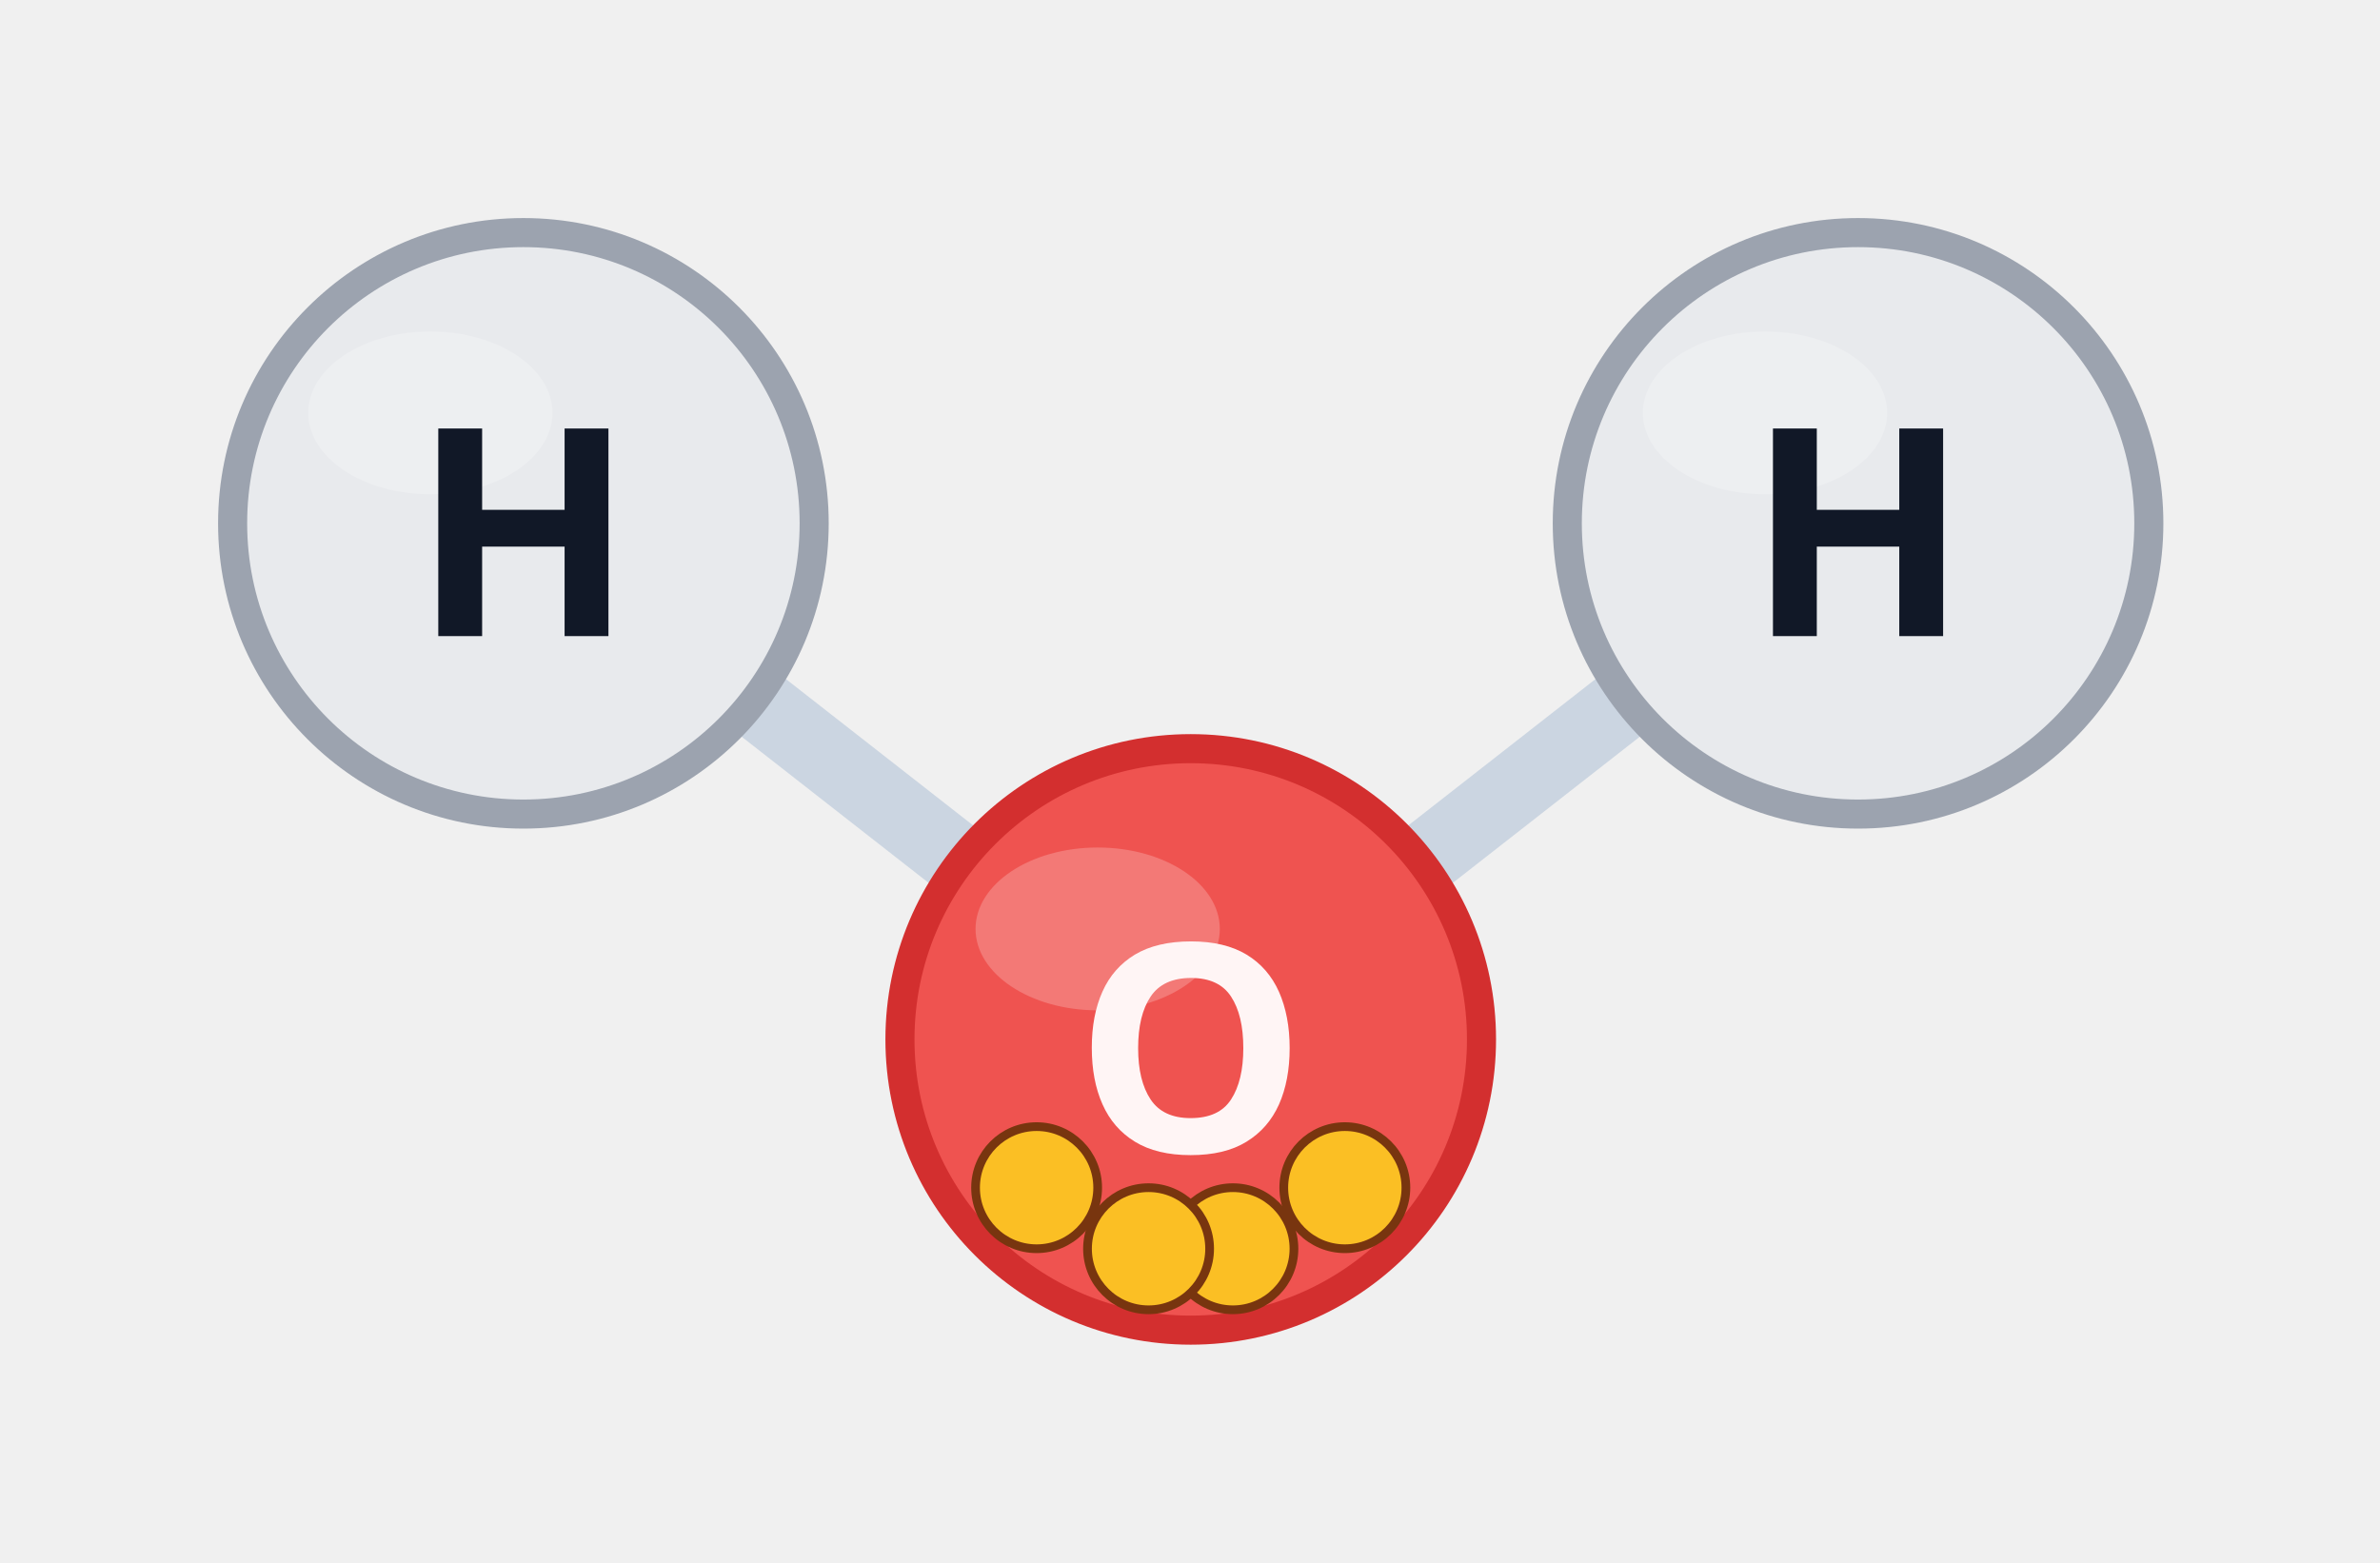
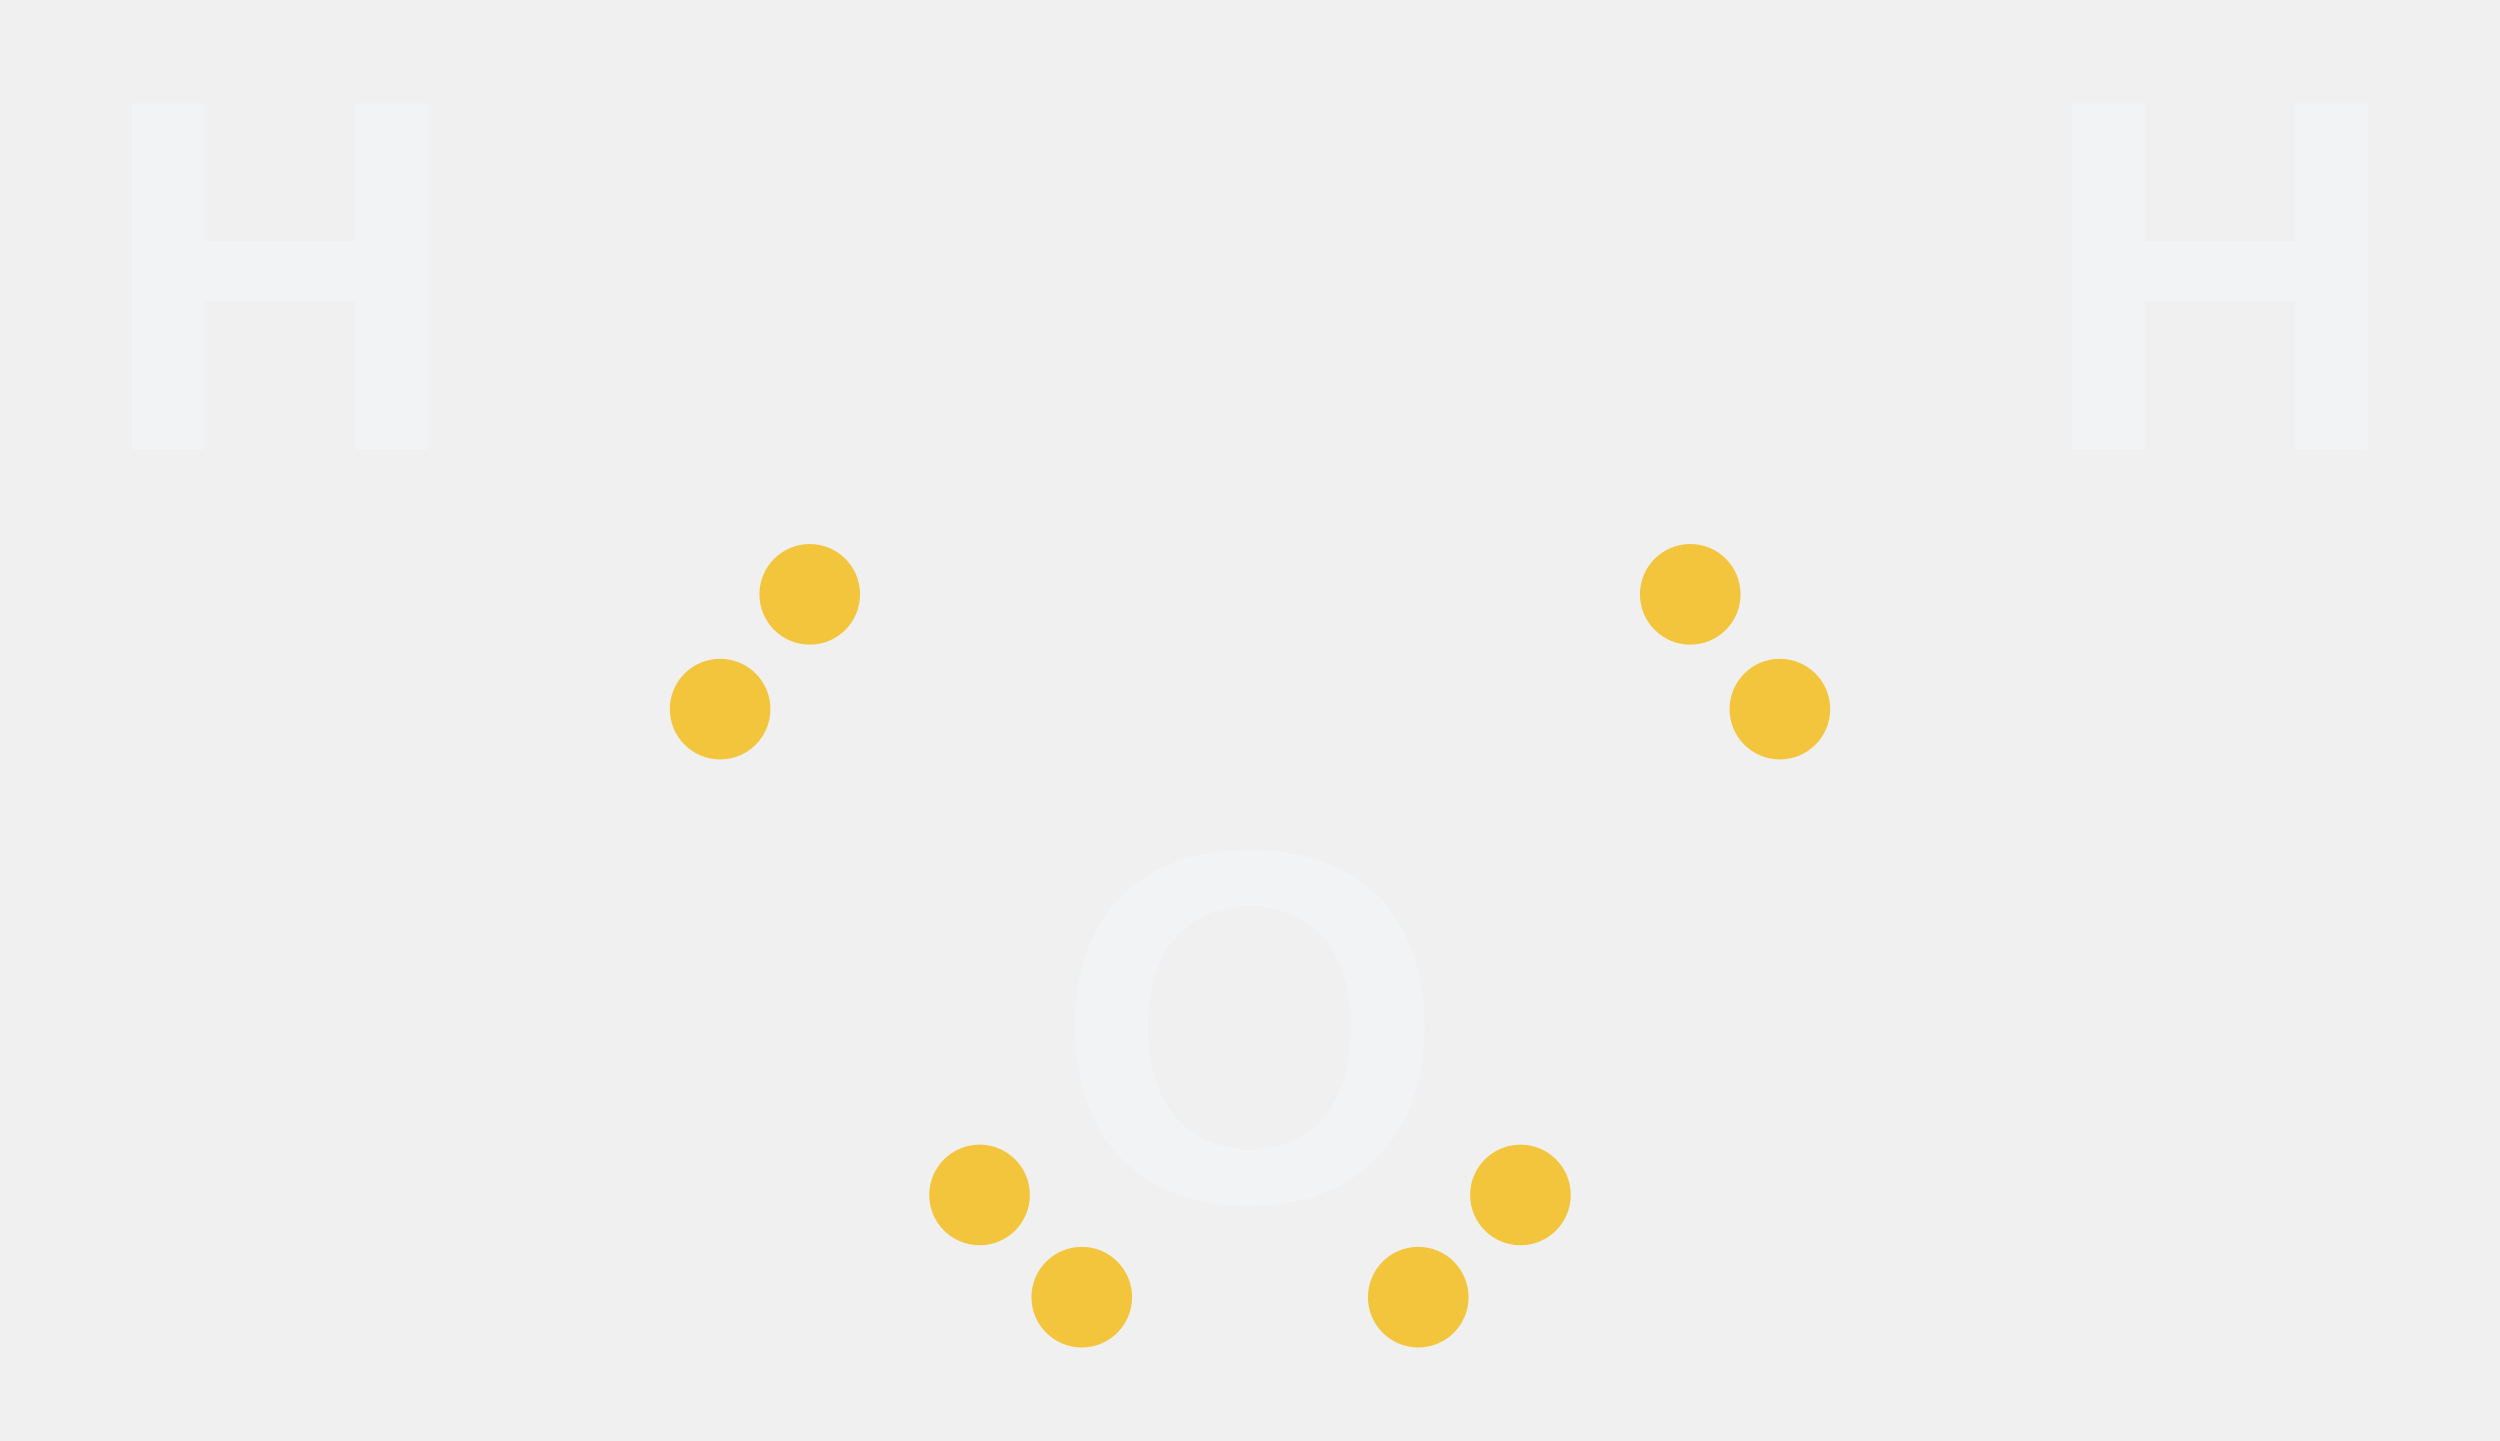
- <svg xmlns="http://www.w3.org/2000/svg" viewBox="-81.9 -71.5 163.7 107.5">
-   <line x1="-15.8" y1="-12.2" x2="-30.0" y2="-23.3" stroke="#cbd5e1" stroke-width="5" stroke-linecap="round" />
-   <line x1="15.8" y1="-12.2" x2="30.0" y2="-23.3" stroke="#cbd5e1" stroke-width="5" stroke-linecap="round" />
-   <circle cx="-45.9" cy="-35.5" r="20" fill="#e8eaed" stroke="#9ca3af" stroke-width="2" />
-   <ellipse cx="-52.3" cy="-43.1" rx="8.4" ry="5.6" fill="#ffffff" opacity="0.22" />
-   <text x="-45.9" y="-35.5" font-family="'Segoe UI', sans-serif" font-weight="700" font-size="20" fill="#111827" text-anchor="middle" dominant-baseline="central">H</text>
-   <circle cx="0.0" cy="0.0" r="20" fill="#ef5350" stroke="#d32f2f" stroke-width="2" />
-   <ellipse cx="-6.4" cy="-7.6" rx="8.4" ry="5.6" fill="#ffffff" opacity="0.22" />
-   <text x="0.0" y="0.0" font-family="'Segoe UI', sans-serif" font-weight="700" font-size="20" fill="#fff5f5" text-anchor="middle" dominant-baseline="central">O</text>
-   <circle cx="45.9" cy="-35.5" r="20" fill="#e8eaed" stroke="#9ca3af" stroke-width="2" />
-   <ellipse cx="39.5" cy="-43.1" rx="8.4" ry="5.6" fill="#ffffff" opacity="0.22" />
-   <text x="45.9" y="-35.5" font-family="'Segoe UI', sans-serif" font-weight="700" font-size="20" fill="#111827" text-anchor="middle" dominant-baseline="central">H</text>
-   <circle cx="2.9" cy="14.4" r="4.2" fill="#fbbf24" stroke="#78350f" stroke-width="0.6" />
-   <circle cx="10.6" cy="10.2" r="4.2" fill="#fbbf24" stroke="#78350f" stroke-width="0.6" />
-   <circle cx="-10.6" cy="10.2" r="4.2" fill="#fbbf24" stroke="#78350f" stroke-width="0.6" />
-   <circle cx="-2.9" cy="14.4" r="4.2" fill="#fbbf24" stroke="#78350f" stroke-width="0.6" />
+ <svg xmlns="http://www.w3.org/2000/svg" viewBox="-79.5 -65.3 159.0 91.6">
+   <g font-family="'Segoe UI', Arial, sans-serif" font-weight="700" font-size="32" fill="#f2f3f5" text-anchor="middle" dominant-baseline="central">
+     <text x="-61.7" y="-47.8">H</text>
+     <text x="0.0" y="0.0">O</text>
+     <text x="61.7" y="-47.8">H</text>
+   </g>
+   <g fill="#f2c53d">
+     <circle cx="-33.7" cy="-20.2" r="3.2" />
+     <circle cx="-28.0" cy="-27.5" r="3.2" />
+     <circle cx="28.0" cy="-27.5" r="3.2" />
+     <circle cx="33.7" cy="-20.2" r="3.2" />
+     <circle cx="10.7" cy="17.2" r="3.2" />
+     <circle cx="17.2" cy="10.7" r="3.2" />
+     <circle cx="-17.2" cy="10.7" r="3.2" />
+     <circle cx="-10.7" cy="17.2" r="3.2" />
+   </g>
</svg>
